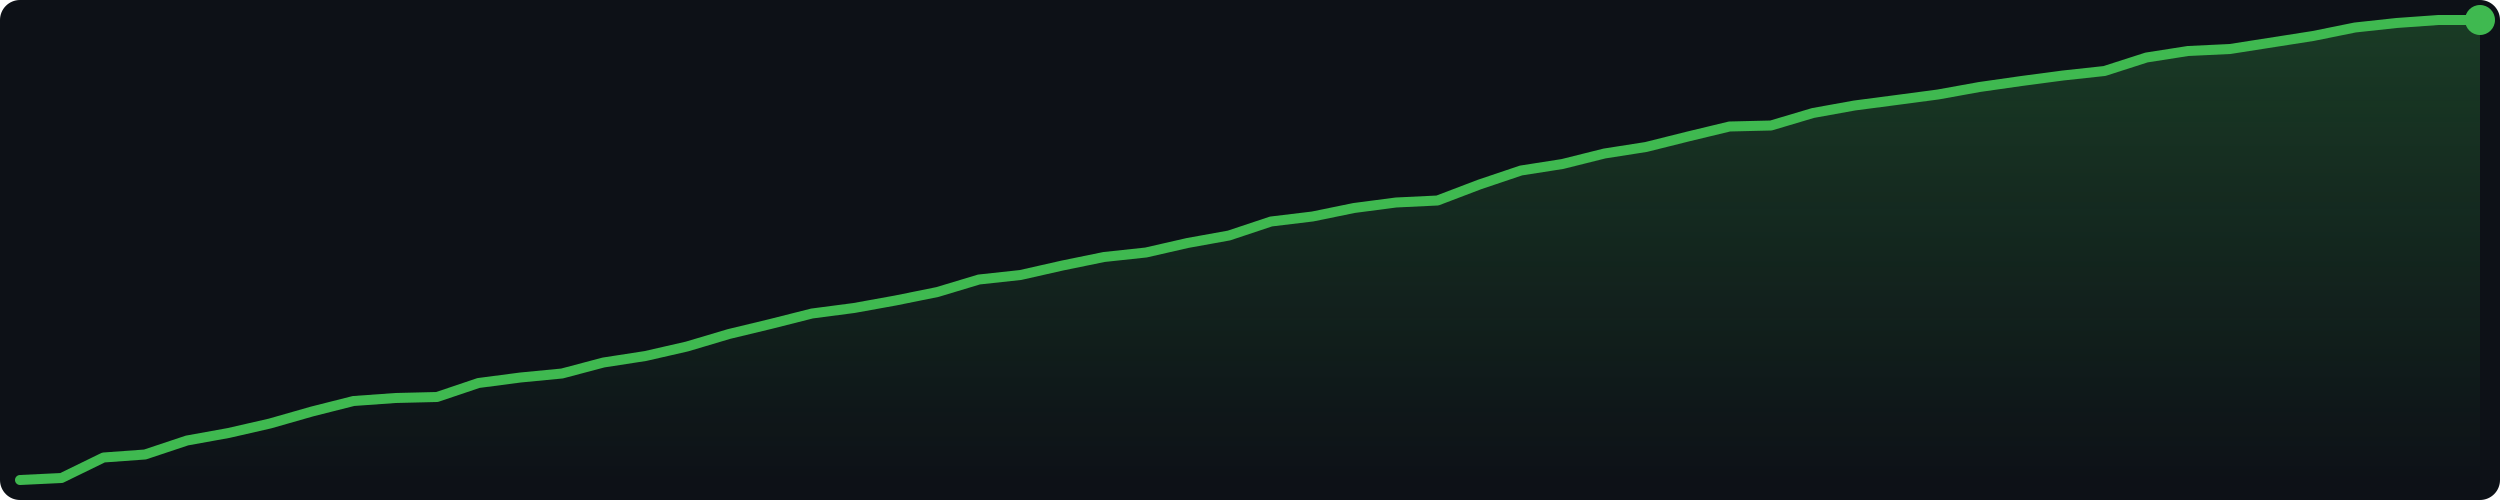
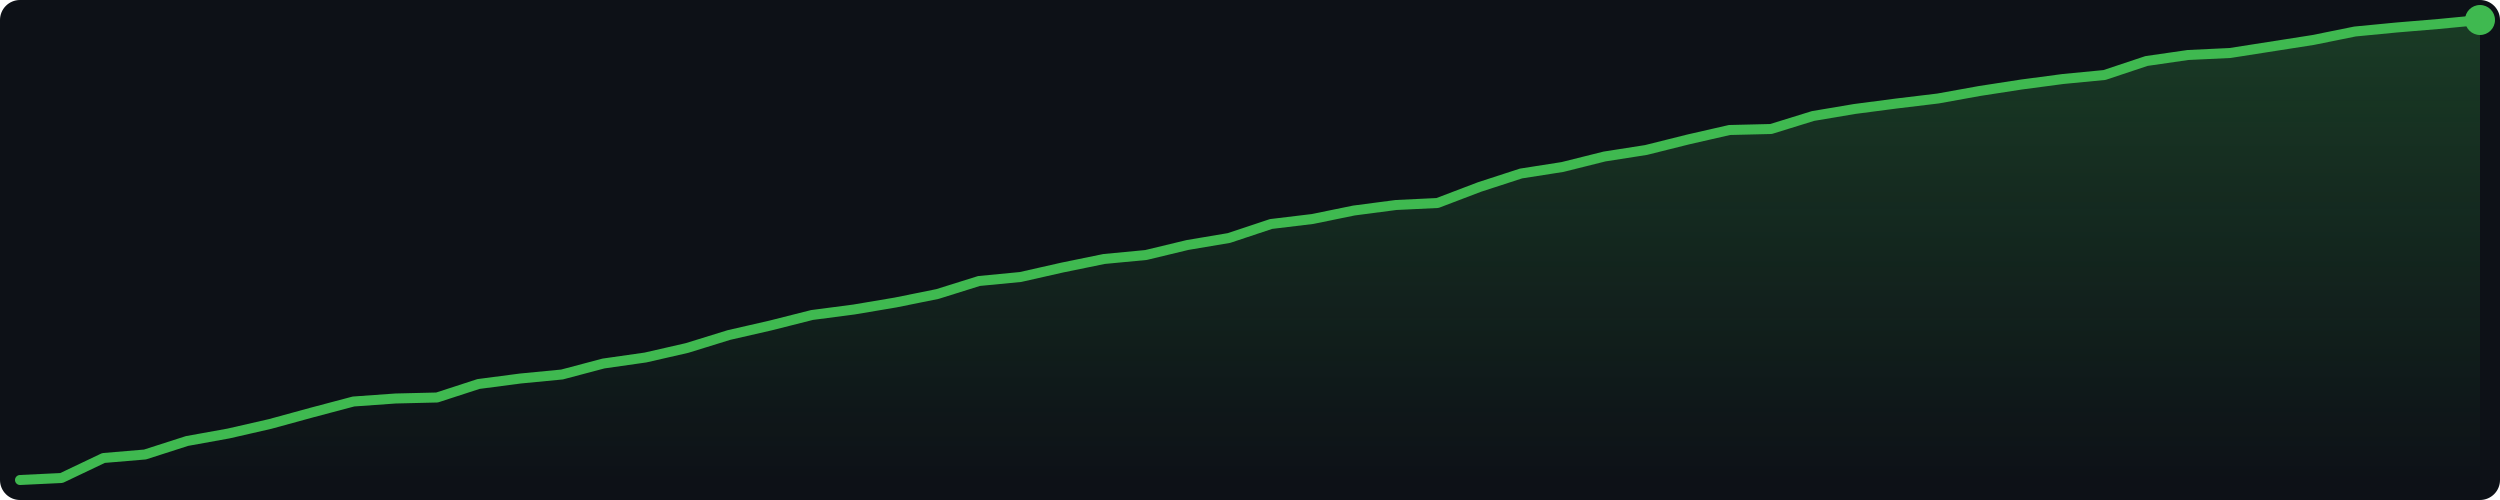
<svg xmlns="http://www.w3.org/2000/svg" width="500" height="100" viewBox="0 0 500 100">
  <defs>
    <linearGradient id="g" x1="0" y1="0" x2="0" y2="1">
      <stop offset="0%" stop-color="#3fb950" stop-opacity="0.25" />
      <stop offset="100%" stop-color="#3fb950" stop-opacity="0.0" />
    </linearGradient>
  </defs>
  <rect width="500" height="100" fill="#0d1117" rx="4" />
-   <polygon points="4.0,96.0 12.3,95.6 20.7,91.5 29.0,90.9 37.4,88.1 45.7,86.6 54.0,84.7 62.4,82.3 70.7,80.2 79.1,79.6 87.4,79.4 95.7,76.6 104.1,75.5 112.4,74.7 120.7,72.5 129.1,71.2 137.4,69.3 145.8,66.8 154.1,64.8 162.4,62.7 170.8,61.6 179.1,60.1 187.5,58.4 195.8,55.9 204.1,55.0 212.5,53.1 220.8,51.4 229.2,50.5 237.5,48.6 245.8,47.1 254.2,44.3 262.5,43.3 270.8,41.6 279.2,40.5 287.5,40.1 295.9,36.9 304.2,34.1 312.5,32.8 320.9,30.7 329.2,29.4 337.6,27.3 345.9,25.3 354.2,25.1 362.6,22.6 370.9,21.1 379.3,20.0 387.6,18.9 395.9,17.4 404.3,16.2 412.6,15.1 420.9,14.2 429.3,11.5 437.6,10.2 446.0,9.8 454.3,8.5 462.6,7.2 471.0,5.5 479.3,4.6 487.7,4.0 496.0,4.0 496.0,96 4.0,96" fill="url(#g)" />
-   <polyline points="4.0,96.0 12.3,95.6 20.7,91.5 29.0,90.9 37.4,88.1 45.7,86.6 54.0,84.7 62.4,82.3 70.7,80.2 79.1,79.6 87.4,79.4 95.7,76.6 104.1,75.5 112.4,74.7 120.7,72.5 129.1,71.2 137.4,69.3 145.8,66.8 154.1,64.8 162.4,62.7 170.8,61.6 179.1,60.1 187.5,58.4 195.8,55.9 204.1,55.0 212.5,53.1 220.8,51.4 229.2,50.5 237.5,48.6 245.8,47.1 254.2,44.3 262.5,43.3 270.8,41.6 279.2,40.5 287.5,40.1 295.9,36.9 304.2,34.1 312.5,32.8 320.9,30.7 329.2,29.4 337.6,27.3 345.9,25.3 354.2,25.1 362.6,22.6 370.9,21.1 379.3,20.0 387.6,18.9 395.9,17.4 404.3,16.2 412.6,15.1 420.9,14.2 429.3,11.5 437.6,10.2 446.0,9.8 454.3,8.5 462.6,7.2 471.0,5.5 479.3,4.6 487.7,4.0 496.0,4.0" fill="none" stroke="#3fb950" stroke-width="2" stroke-linejoin="round" stroke-linecap="round" />
+   <polygon points="4.0,96.0 12.3,95.6 20.7,91.6 29.0,90.9 37.4,88.2 45.7,86.7 54.0,84.8 62.4,82.5 70.7,80.3 79.1,79.7 87.4,79.5 95.7,76.8 104.1,75.7 112.4,74.9 120.7,72.7 129.1,71.5 137.4,69.6 145.8,67.0 154.1,65.1 162.4,63.0 170.8,61.9 179.1,60.5 187.5,58.8 195.8,56.2 204.1,55.4 212.5,53.5 220.8,51.8 229.2,51.0 237.5,49.0 245.8,47.6 254.2,44.8 262.5,43.8 270.8,42.1 279.2,41.0 287.5,40.6 295.9,37.4 304.2,34.7 312.5,33.4 320.9,31.3 329.2,30.0 337.6,27.9 345.9,26.0 354.2,25.8 362.6,23.2 370.9,21.8 379.3,20.7 387.6,19.7 395.9,18.2 404.3,16.9 412.6,15.8 420.9,15.0 429.3,12.2 437.6,11.0 446.0,10.6 454.3,9.3 462.6,8.0 471.0,6.3 479.3,5.5 487.7,4.8 496.0,4.0 496.0,96 4.0,96" fill="url(#g)" />
+   <polyline points="4.0,96.0 12.3,95.6 20.7,91.6 29.0,90.9 37.4,88.2 45.7,86.7 54.0,84.8 62.4,82.5 70.7,80.3 79.1,79.7 87.4,79.5 95.7,76.8 104.1,75.7 112.4,74.9 120.7,72.7 129.1,71.5 137.4,69.6 145.8,67.0 154.1,65.1 162.4,63.0 170.8,61.9 179.1,60.5 187.5,58.8 195.8,56.2 204.1,55.4 212.5,53.5 220.8,51.8 229.2,51.0 237.5,49.0 245.8,47.6 254.2,44.8 262.5,43.8 270.8,42.1 279.2,41.0 287.5,40.6 295.9,37.4 304.2,34.7 312.5,33.4 320.9,31.3 329.2,30.0 337.6,27.9 345.9,26.0 354.2,25.8 362.6,23.2 370.9,21.8 379.3,20.7 387.6,19.7 395.9,18.2 404.3,16.9 412.6,15.8 420.9,15.0 429.3,12.2 437.6,11.0 446.0,10.6 454.3,9.3 462.6,8.0 471.0,6.3 479.3,5.5 487.7,4.8 496.0,4.0" fill="none" stroke="#3fb950" stroke-width="2" stroke-linejoin="round" stroke-linecap="round" />
  <circle cx="496.0" cy="4.0" r="3" fill="#3fb950" />
</svg>
